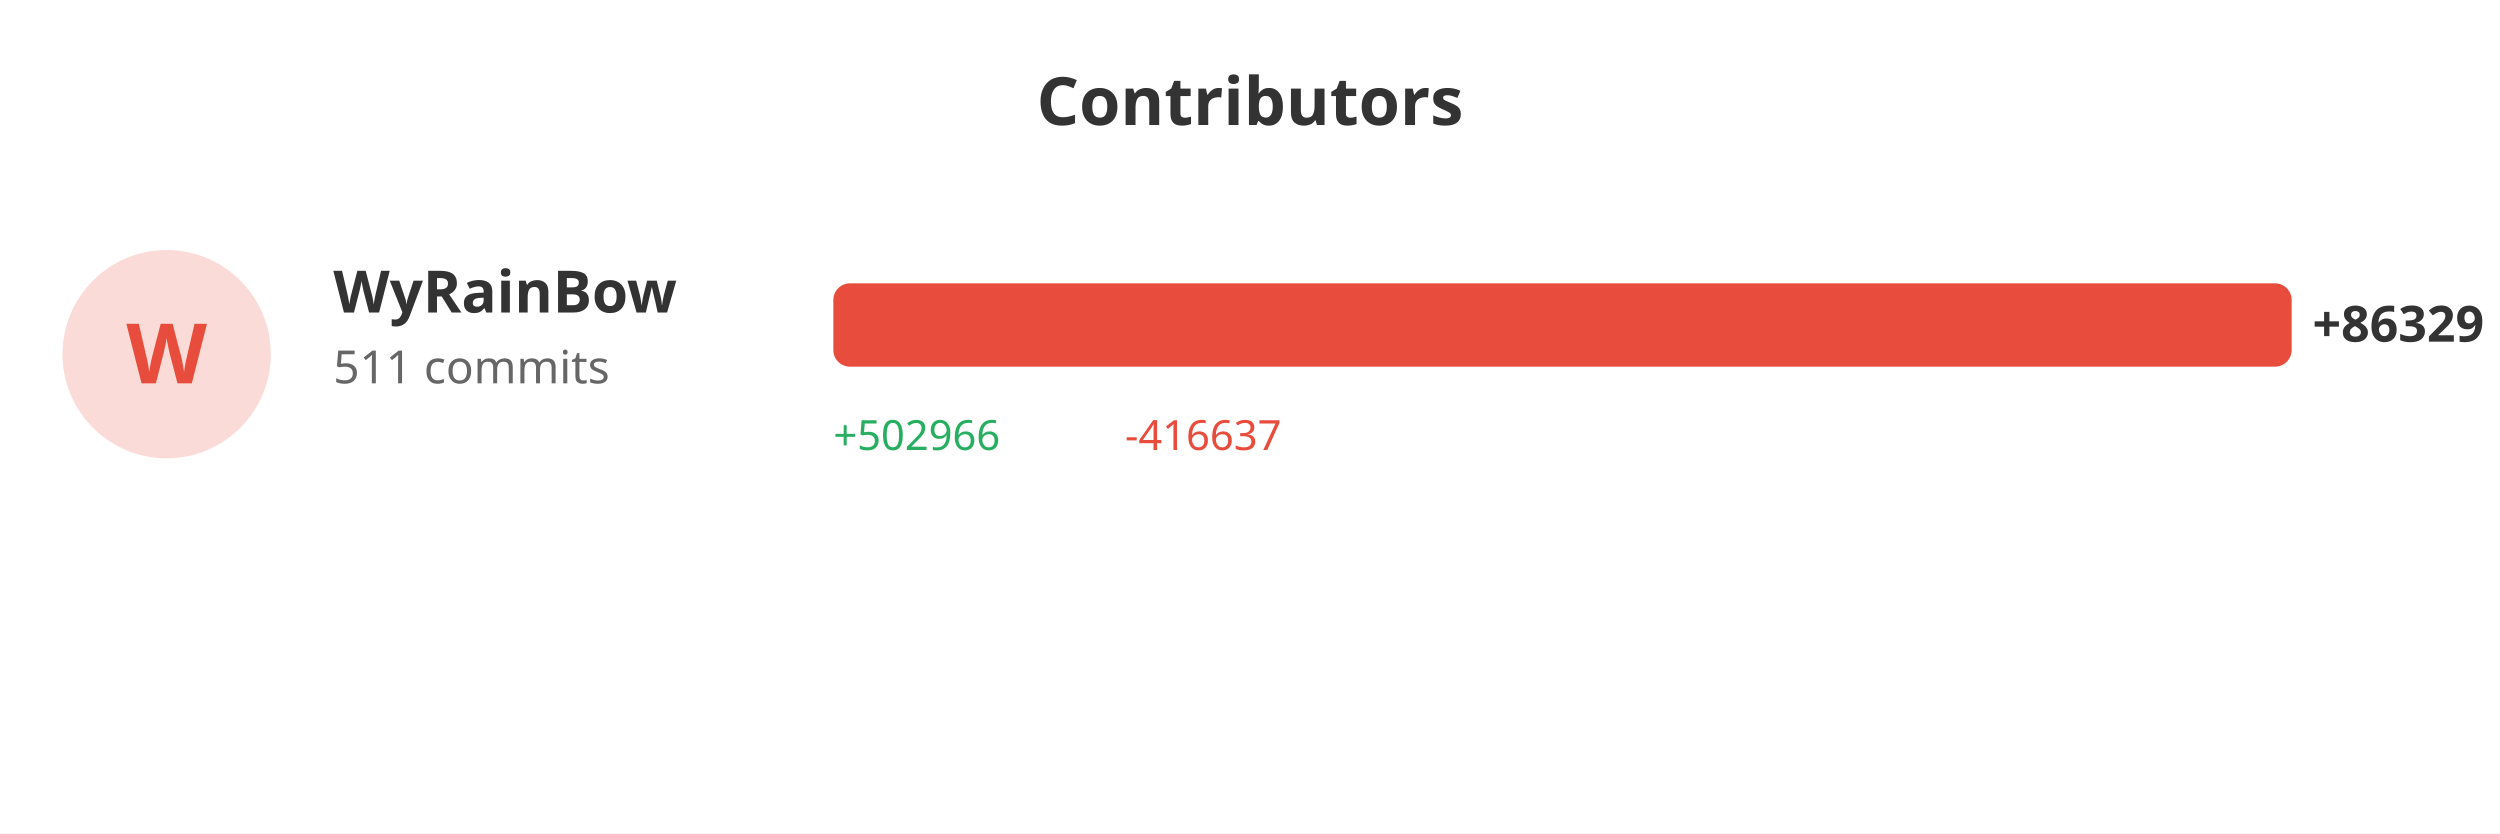
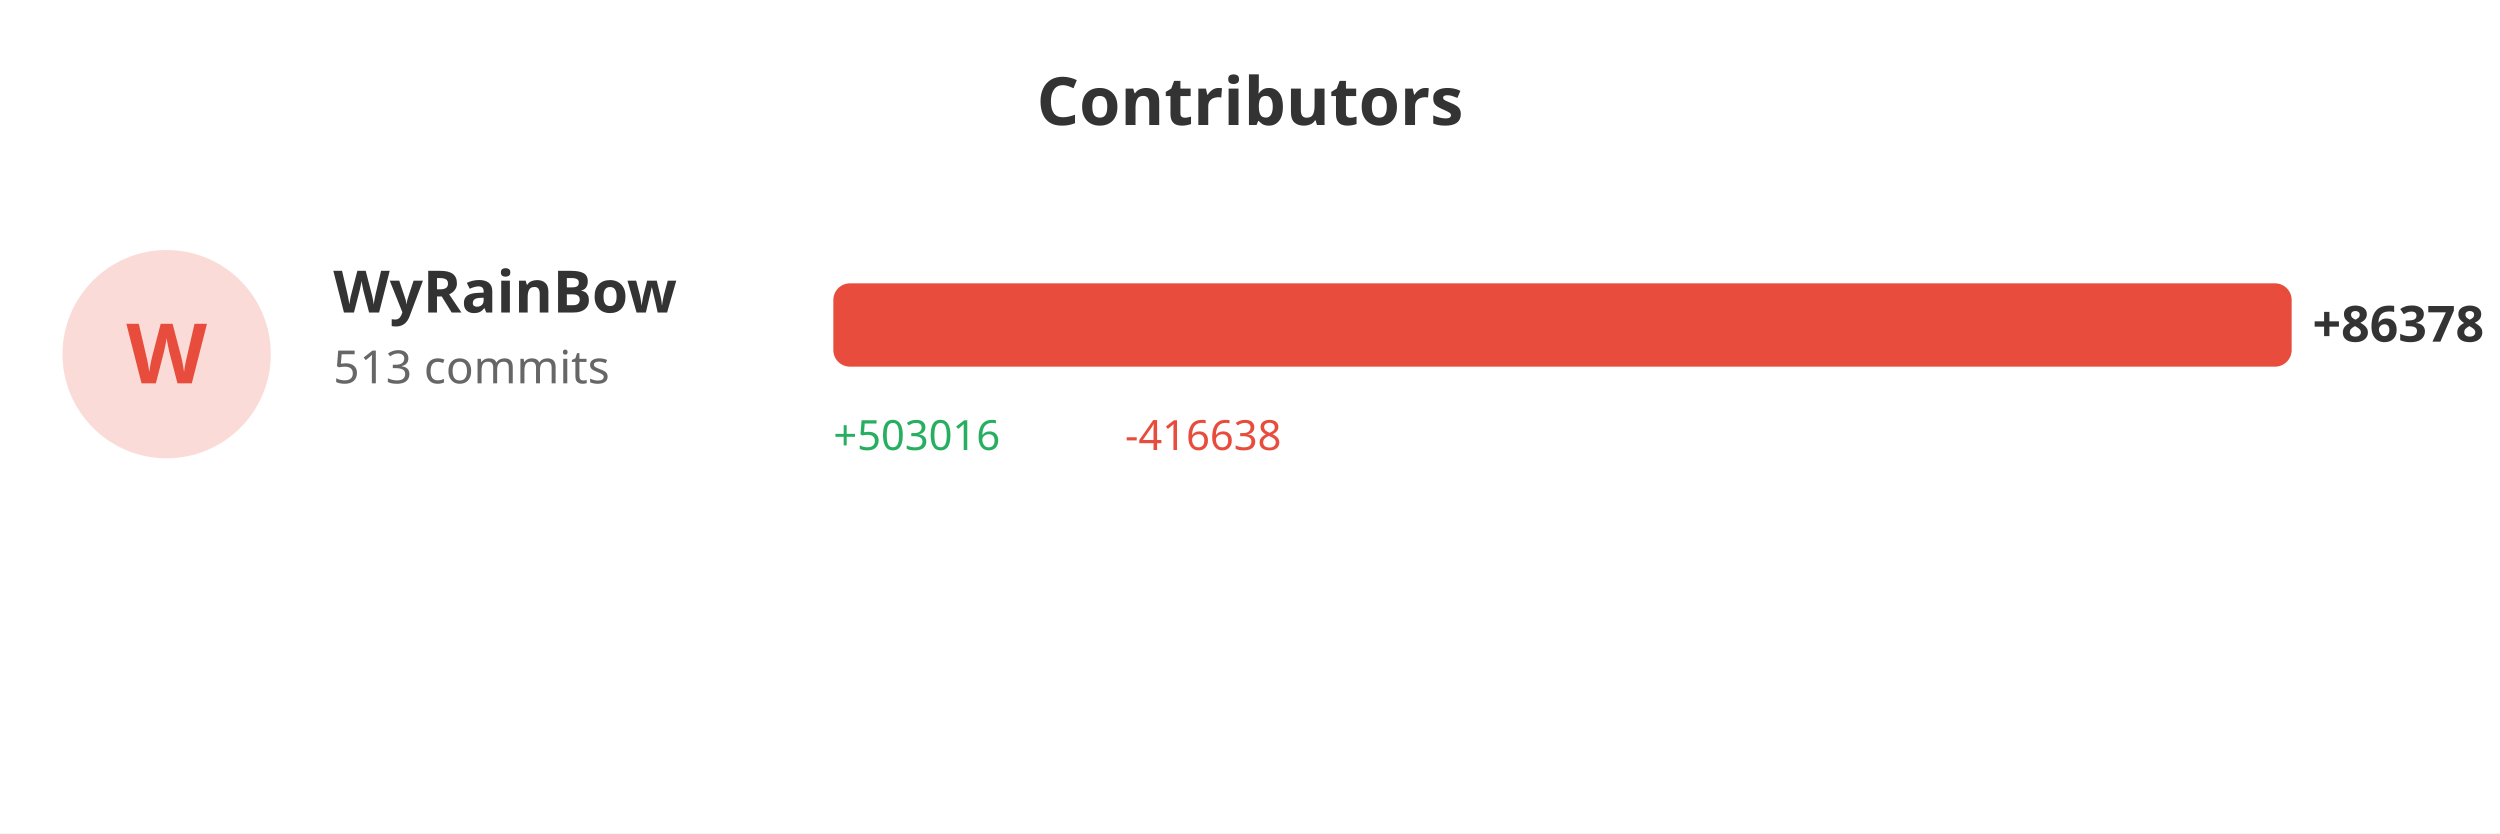
<svg xmlns="http://www.w3.org/2000/svg" width="600" height="200">
  <rect width="100%" height="100%" fill="#ffffff" />
  <text x="300" y="30" fill="#333" font-size="16" font-weight="bold" text-anchor="middle" font-family="sans-serif">Contributors</text>
  <circle cx="40" cy="85" r="25" fill="#e74c3c" opacity="0.2" />
  <text x="40" y="92" fill="#e74c3c" font-size="20" font-weight="bold" text-anchor="middle" font-family="sans-serif">W</text>
  <text x="80" y="75" fill="#333" font-size="14" font-weight="bold" font-family="sans-serif">WyRainBow</text>
-   <text x="80" y="92" fill="#666" font-size="11" font-family="sans-serif">511 commits</text>
+   <text x="80" y="92" fill="#666" font-size="11" font-family="sans-serif">513 commits</text>
  <rect x="200" y="68" width="350.0" height="20" fill="#e74c3c" rx="4" />
-   <text x="555.0" y="82" fill="#333" font-size="12" font-weight="bold" font-family="sans-serif">+86329</text>
-   <text x="200" y="108" fill="#27ae60" font-size="10" font-family="sans-serif">+502966</text>
-   <text x="270" y="108" fill="#e74c3c" font-size="10" font-family="sans-serif">-416637</text>
+   <text x="555.0" y="82" fill="#333" font-size="12" font-weight="bold" font-family="sans-serif">+86378</text>
+   <text x="200" y="108" fill="#27ae60" font-size="10" font-family="sans-serif">+503016</text>
+   <text x="270" y="108" fill="#e74c3c" font-size="10" font-family="sans-serif">-416638</text>
</svg>
